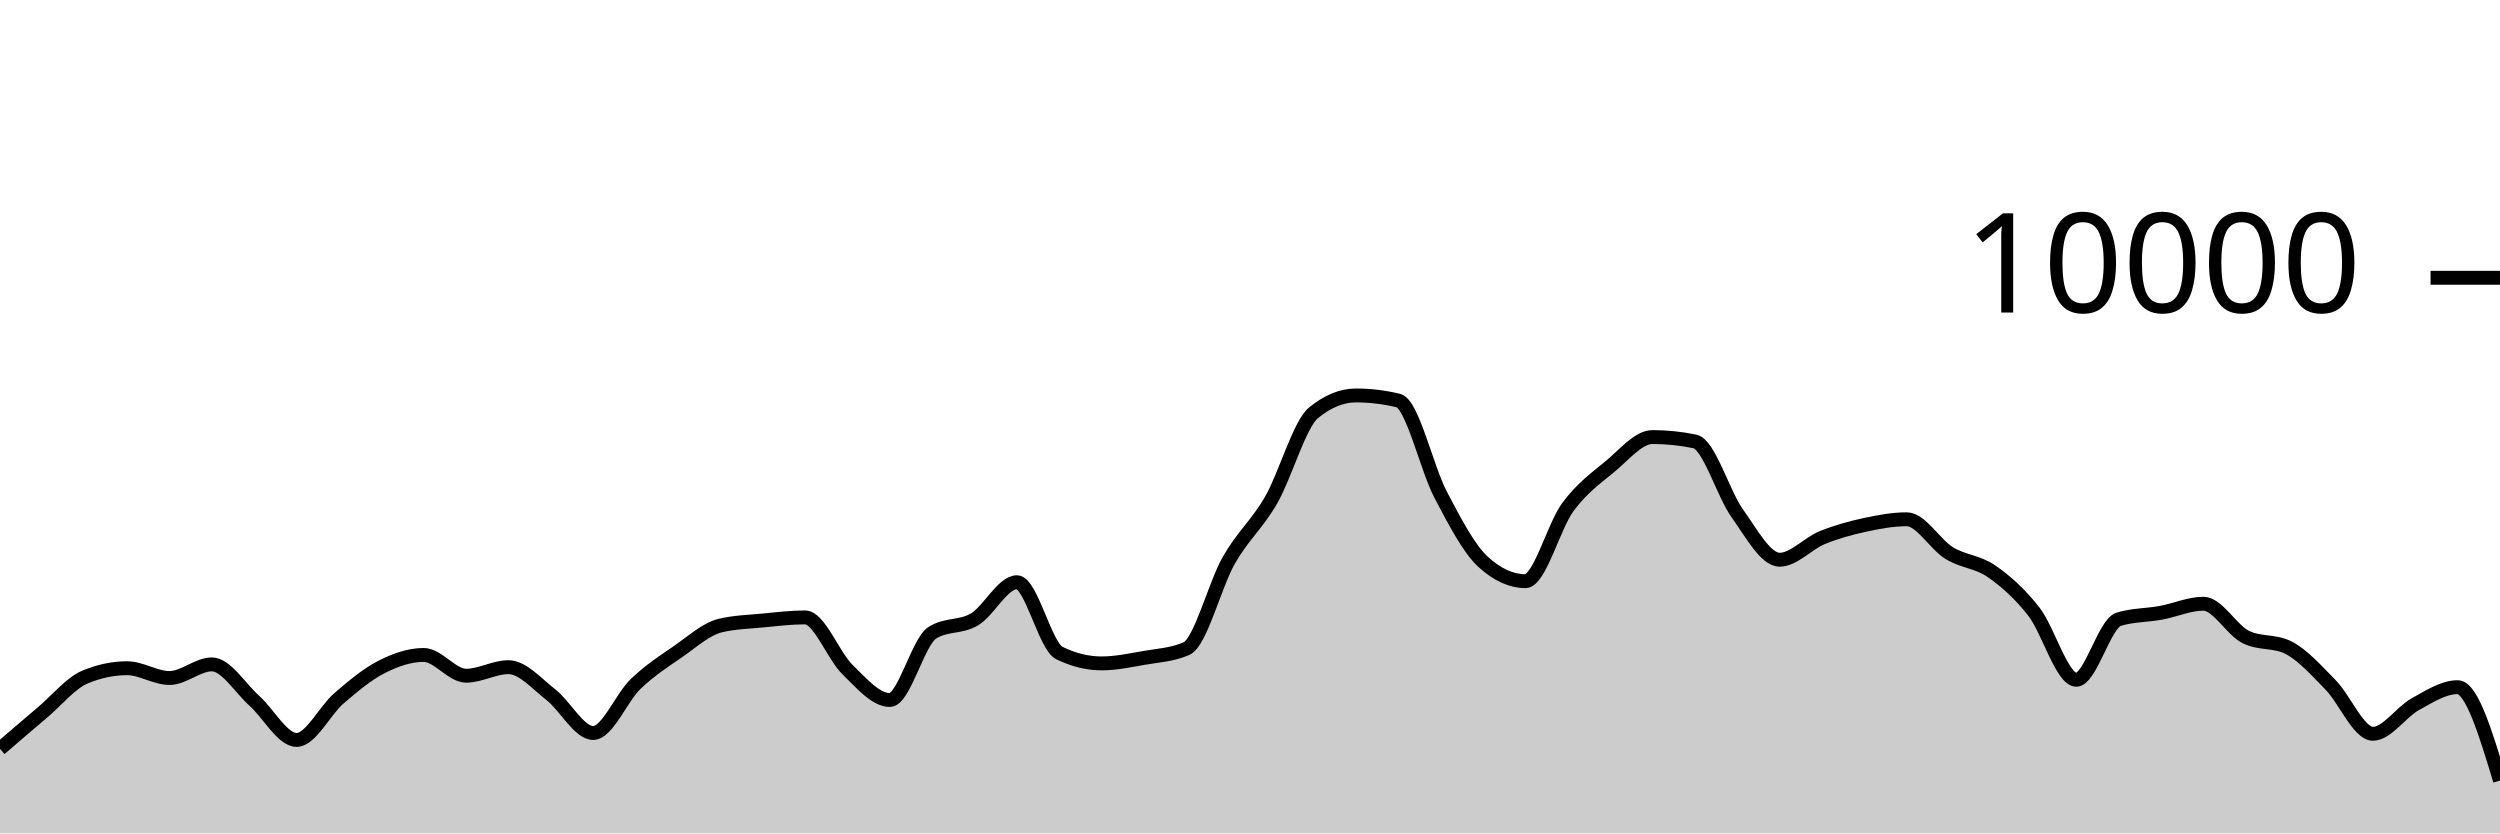
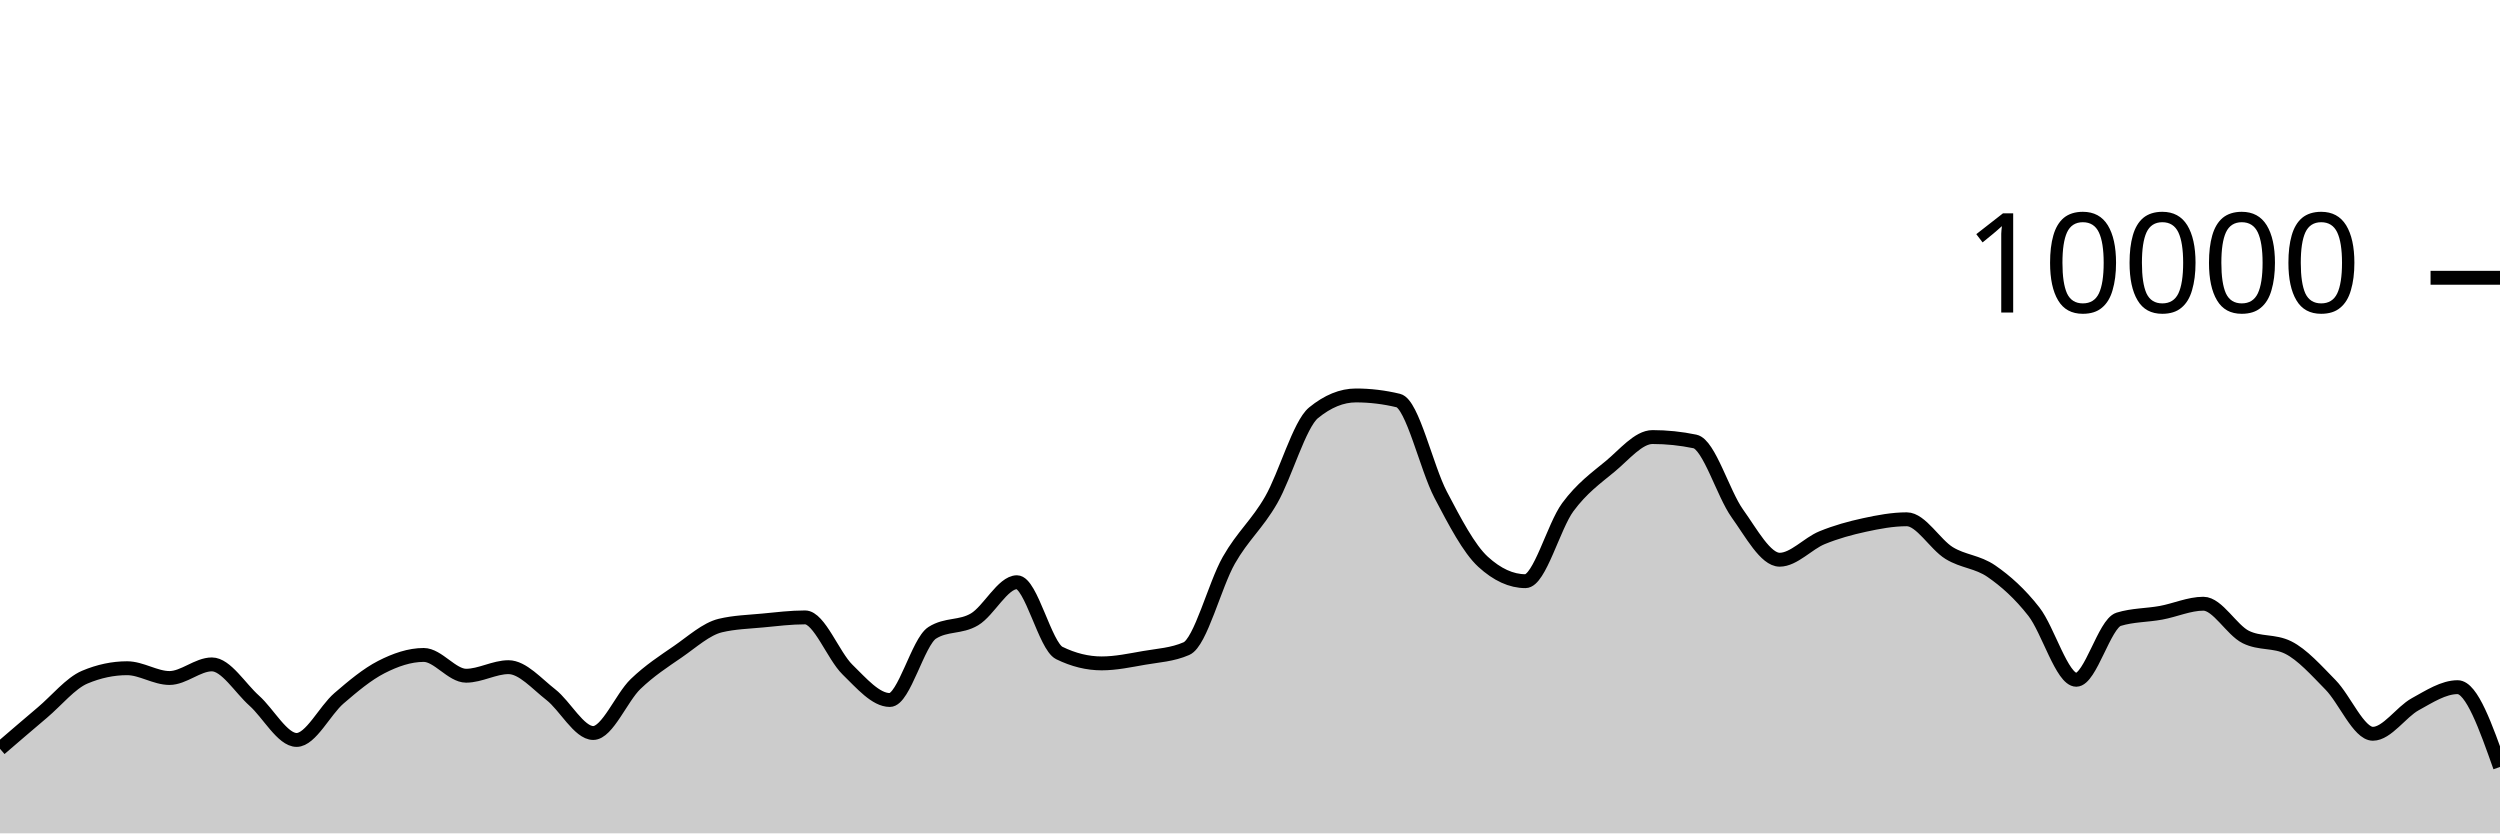
<svg xmlns="http://www.w3.org/2000/svg" viewBox="0 0 180 60">
  <g transform="translate(0,20)">
-     <path class="area" fill="rgba(0, 0, 0, 0.2)" d="M0,33.912C1.017,33.038,2.034,32.163,3.051,31.304C4.068,30.445,5.085,29.185,6.102,28.756C7.119,28.327,8.136,28.112,9.153,28.112C10.169,28.112,11.186,28.816,12.203,28.816C13.22,28.816,14.237,27.836,15.254,27.836C16.271,27.836,17.288,29.541,18.305,30.448C19.322,31.355,20.339,33.276,21.356,33.276C22.373,33.276,23.39,31.151,24.407,30.276C25.424,29.401,26.441,28.548,27.458,28.028C28.475,27.508,29.492,27.156,30.508,27.156C31.525,27.156,32.542,28.652,33.559,28.652C34.576,28.652,35.593,28.036,36.61,28.036C37.627,28.036,38.644,29.226,39.661,30.016C40.678,30.806,41.695,32.776,42.712,32.776C43.729,32.776,44.746,30.225,45.763,29.248C46.78,28.271,47.797,27.617,48.814,26.916C49.831,26.215,50.847,25.283,51.864,25.04C52.881,24.797,53.898,24.774,54.915,24.676C55.932,24.578,56.949,24.452,57.966,24.452C58.983,24.452,60,27.217,61.017,28.208C62.034,29.199,63.051,30.4,64.068,30.4C65.085,30.4,66.102,26.212,67.119,25.564C68.136,24.916,69.153,25.199,70.169,24.592C71.186,23.985,72.203,21.92,73.22,21.92C74.237,21.92,75.254,26.517,76.271,27.016C77.288,27.515,78.305,27.764,79.322,27.764C80.339,27.764,81.356,27.545,82.373,27.368C83.39,27.191,84.407,27.145,85.424,26.7C86.441,26.255,87.458,22.124,88.475,20.34C89.492,18.556,90.508,17.766,91.525,15.996C92.542,14.226,93.559,10.552,94.576,9.72C95.593,8.888,96.61,8.472,97.627,8.472C98.644,8.472,99.661,8.595,100.678,8.84C101.695,9.085,102.712,13.689,103.729,15.624C104.746,17.559,105.763,19.517,106.78,20.448C107.797,21.379,108.814,21.844,109.831,21.844C110.847,21.844,111.864,17.893,112.881,16.516C113.898,15.139,114.915,14.421,115.932,13.58C116.949,12.739,117.966,11.468,118.983,11.468C120,11.468,121.017,11.573,122.034,11.784C123.051,11.995,124.068,15.545,125.085,16.964C126.102,18.383,127.119,20.3,128.136,20.3C129.153,20.3,130.169,19.133,131.186,18.716C132.203,18.299,133.22,18.021,134.237,17.8C135.254,17.579,136.271,17.388,137.288,17.388C138.305,17.388,139.322,19.196,140.339,19.82C141.356,20.444,142.373,20.429,143.39,21.132C144.407,21.835,145.424,22.738,146.441,24.04C147.458,25.342,148.475,28.944,149.492,28.944C150.508,28.944,151.525,24.9,152.542,24.588C153.559,24.276,154.576,24.307,155.593,24.12C156.61,23.933,157.627,23.468,158.644,23.468C159.661,23.468,160.678,25.36,161.695,25.864C162.712,26.368,163.729,26.116,164.746,26.62C165.763,27.124,166.78,28.273,167.797,29.308C168.814,30.343,169.831,32.832,170.847,32.832C171.864,32.832,172.881,31.263,173.898,30.704C174.915,30.145,175.932,29.476,176.949,29.476C177.966,29.476,178.983,32.838,180,36.2L180,40C178.983,40,177.966,40,176.949,40C175.932,40,174.915,40,173.898,40C172.881,40,171.864,40,170.847,40C169.831,40,168.814,40,167.797,40C166.78,40,165.763,40,164.746,40C163.729,40,162.712,40,161.695,40C160.678,40,159.661,40,158.644,40C157.627,40,156.61,40,155.593,40C154.576,40,153.559,40,152.542,40C151.525,40,150.508,40,149.492,40C148.475,40,147.458,40,146.441,40C145.424,40,144.407,40,143.39,40C142.373,40,141.356,40,140.339,40C139.322,40,138.305,40,137.288,40C136.271,40,135.254,40,134.237,40C133.22,40,132.203,40,131.186,40C130.169,40,129.153,40,128.136,40C127.119,40,126.102,40,125.085,40C124.068,40,123.051,40,122.034,40C121.017,40,120,40,118.983,40C117.966,40,116.949,40,115.932,40C114.915,40,113.898,40,112.881,40C111.864,40,110.847,40,109.831,40C108.814,40,107.797,40,106.78,40C105.763,40,104.746,40,103.729,40C102.712,40,101.695,40,100.678,40C99.661,40,98.644,40,97.627,40C96.61,40,95.593,40,94.576,40C93.559,40,92.542,40,91.525,40C90.508,40,89.492,40,88.475,40C87.458,40,86.441,40,85.424,40C84.407,40,83.39,40,82.373,40C81.356,40,80.339,40,79.322,40C78.305,40,77.288,40,76.271,40C75.254,40,74.237,40,73.22,40C72.203,40,71.186,40,70.169,40C69.153,40,68.136,40,67.119,40C66.102,40,65.085,40,64.068,40C63.051,40,62.034,40,61.017,40C60,40,58.983,40,57.966,40C56.949,40,55.932,40,54.915,40C53.898,40,52.881,40,51.864,40C50.847,40,49.831,40,48.814,40C47.797,40,46.78,40,45.763,40C44.746,40,43.729,40,42.712,40C41.695,40,40.678,40,39.661,40C38.644,40,37.627,40,36.61,40C35.593,40,34.576,40,33.559,40C32.542,40,31.525,40,30.508,40C29.492,40,28.475,40,27.458,40C26.441,40,25.424,40,24.407,40C23.39,40,22.373,40,21.356,40C20.339,40,19.322,40,18.305,40C17.288,40,16.271,40,15.254,40C14.237,40,13.22,40,12.203,40C11.186,40,10.169,40,9.153,40C8.136,40,7.119,40,6.102,40C5.085,40,4.068,40,3.051,40C2.034,40,1.017,40,0,40Z" />
-     <path class="line" stroke="black" fill="none" d="M0,33.912C1.017,33.038,2.034,32.163,3.051,31.304C4.068,30.445,5.085,29.185,6.102,28.756C7.119,28.327,8.136,28.112,9.153,28.112C10.169,28.112,11.186,28.816,12.203,28.816C13.22,28.816,14.237,27.836,15.254,27.836C16.271,27.836,17.288,29.541,18.305,30.448C19.322,31.355,20.339,33.276,21.356,33.276C22.373,33.276,23.39,31.151,24.407,30.276C25.424,29.401,26.441,28.548,27.458,28.028C28.475,27.508,29.492,27.156,30.508,27.156C31.525,27.156,32.542,28.652,33.559,28.652C34.576,28.652,35.593,28.036,36.61,28.036C37.627,28.036,38.644,29.226,39.661,30.016C40.678,30.806,41.695,32.776,42.712,32.776C43.729,32.776,44.746,30.225,45.763,29.248C46.78,28.271,47.797,27.617,48.814,26.916C49.831,26.215,50.847,25.283,51.864,25.04C52.881,24.797,53.898,24.774,54.915,24.676C55.932,24.578,56.949,24.452,57.966,24.452C58.983,24.452,60,27.217,61.017,28.208C62.034,29.199,63.051,30.4,64.068,30.4C65.085,30.4,66.102,26.212,67.119,25.564C68.136,24.916,69.153,25.199,70.169,24.592C71.186,23.985,72.203,21.92,73.22,21.92C74.237,21.92,75.254,26.517,76.271,27.016C77.288,27.515,78.305,27.764,79.322,27.764C80.339,27.764,81.356,27.545,82.373,27.368C83.39,27.191,84.407,27.145,85.424,26.7C86.441,26.255,87.458,22.124,88.475,20.34C89.492,18.556,90.508,17.766,91.525,15.996C92.542,14.226,93.559,10.552,94.576,9.72C95.593,8.888,96.61,8.472,97.627,8.472C98.644,8.472,99.661,8.595,100.678,8.84C101.695,9.085,102.712,13.689,103.729,15.624C104.746,17.559,105.763,19.517,106.78,20.448C107.797,21.379,108.814,21.844,109.831,21.844C110.847,21.844,111.864,17.893,112.881,16.516C113.898,15.139,114.915,14.421,115.932,13.58C116.949,12.739,117.966,11.468,118.983,11.468C120,11.468,121.017,11.573,122.034,11.784C123.051,11.995,124.068,15.545,125.085,16.964C126.102,18.383,127.119,20.3,128.136,20.3C129.153,20.3,130.169,19.133,131.186,18.716C132.203,18.299,133.22,18.021,134.237,17.8C135.254,17.579,136.271,17.388,137.288,17.388C138.305,17.388,139.322,19.196,140.339,19.82C141.356,20.444,142.373,20.429,143.39,21.132C144.407,21.835,145.424,22.738,146.441,24.04C147.458,25.342,148.475,28.944,149.492,28.944C150.508,28.944,151.525,24.9,152.542,24.588C153.559,24.276,154.576,24.307,155.593,24.12C156.61,23.933,157.627,23.468,158.644,23.468C159.661,23.468,160.678,25.36,161.695,25.864C162.712,26.368,163.729,26.116,164.746,26.62C165.763,27.124,166.78,28.273,167.797,29.308C168.814,30.343,169.831,32.832,170.847,32.832C171.864,32.832,172.881,31.263,173.898,30.704C174.915,30.145,175.932,29.476,176.949,29.476C177.966,29.476,178.983,32.838,180,36.2" />
+     <path class="area" fill="rgba(0, 0, 0, 0.2)" d="M0,33.912C1.017,33.038,2.034,32.163,3.051,31.304C4.068,30.445,5.085,29.185,6.102,28.756C7.119,28.327,8.136,28.112,9.153,28.112C10.169,28.112,11.186,28.816,12.203,28.816C13.22,28.816,14.237,27.836,15.254,27.836C16.271,27.836,17.288,29.541,18.305,30.448C19.322,31.355,20.339,33.276,21.356,33.276C22.373,33.276,23.39,31.151,24.407,30.276C25.424,29.401,26.441,28.548,27.458,28.028C28.475,27.508,29.492,27.156,30.508,27.156C31.525,27.156,32.542,28.652,33.559,28.652C34.576,28.652,35.593,28.036,36.61,28.036C37.627,28.036,38.644,29.226,39.661,30.016C40.678,30.806,41.695,32.776,42.712,32.776C43.729,32.776,44.746,30.225,45.763,29.248C46.78,28.271,47.797,27.617,48.814,26.916C49.831,26.215,50.847,25.283,51.864,25.04C52.881,24.797,53.898,24.774,54.915,24.676C55.932,24.578,56.949,24.452,57.966,24.452C58.983,24.452,60,27.217,61.017,28.208C62.034,29.199,63.051,30.4,64.068,30.4C65.085,30.4,66.102,26.212,67.119,25.564C68.136,24.916,69.153,25.199,70.169,24.592C71.186,23.985,72.203,21.92,73.22,21.92C74.237,21.92,75.254,26.517,76.271,27.016C77.288,27.515,78.305,27.764,79.322,27.764C80.339,27.764,81.356,27.545,82.373,27.368C83.39,27.191,84.407,27.145,85.424,26.7C86.441,26.255,87.458,22.124,88.475,20.34C89.492,18.556,90.508,17.766,91.525,15.996C92.542,14.226,93.559,10.552,94.576,9.72C95.593,8.888,96.61,8.472,97.627,8.472C98.644,8.472,99.661,8.595,100.678,8.84C101.695,9.085,102.712,13.689,103.729,15.624C104.746,17.559,105.763,19.517,106.78,20.448C107.797,21.379,108.814,21.844,109.831,21.844C110.847,21.844,111.864,17.893,112.881,16.516C113.898,15.139,114.915,14.421,115.932,13.58C116.949,12.739,117.966,11.468,118.983,11.468C120,11.468,121.017,11.573,122.034,11.784C123.051,11.995,124.068,15.545,125.085,16.964C126.102,18.383,127.119,20.3,128.136,20.3C129.153,20.3,130.169,19.133,131.186,18.716C132.203,18.299,133.22,18.021,134.237,17.8C135.254,17.579,136.271,17.388,137.288,17.388C138.305,17.388,139.322,19.196,140.339,19.82C141.356,20.444,142.373,20.429,143.39,21.132C144.407,21.835,145.424,22.738,146.441,24.04C147.458,25.342,148.475,28.944,149.492,28.944C150.508,28.944,151.525,24.9,152.542,24.588C153.559,24.276,154.576,24.307,155.593,24.12C156.61,23.933,157.627,23.468,158.644,23.468C159.661,23.468,160.678,25.36,161.695,25.864C162.712,26.368,163.729,26.116,164.746,26.62C165.763,27.124,166.78,28.273,167.797,29.308C168.814,30.343,169.831,32.832,170.847,32.832C171.864,32.832,172.881,31.263,173.898,30.704C174.915,30.145,175.932,29.476,176.949,29.476C177.966,29.476,178.983,32.348,180,35.22L180,40C178.983,40,177.966,40,176.949,40C175.932,40,174.915,40,173.898,40C172.881,40,171.864,40,170.847,40C169.831,40,168.814,40,167.797,40C166.78,40,165.763,40,164.746,40C163.729,40,162.712,40,161.695,40C160.678,40,159.661,40,158.644,40C157.627,40,156.61,40,155.593,40C154.576,40,153.559,40,152.542,40C151.525,40,150.508,40,149.492,40C148.475,40,147.458,40,146.441,40C145.424,40,144.407,40,143.39,40C142.373,40,141.356,40,140.339,40C139.322,40,138.305,40,137.288,40C136.271,40,135.254,40,134.237,40C133.22,40,132.203,40,131.186,40C130.169,40,129.153,40,128.136,40C127.119,40,126.102,40,125.085,40C124.068,40,123.051,40,122.034,40C121.017,40,120,40,118.983,40C117.966,40,116.949,40,115.932,40C114.915,40,113.898,40,112.881,40C111.864,40,110.847,40,109.831,40C108.814,40,107.797,40,106.78,40C105.763,40,104.746,40,103.729,40C102.712,40,101.695,40,100.678,40C99.661,40,98.644,40,97.627,40C96.61,40,95.593,40,94.576,40C93.559,40,92.542,40,91.525,40C90.508,40,89.492,40,88.475,40C87.458,40,86.441,40,85.424,40C84.407,40,83.39,40,82.373,40C81.356,40,80.339,40,79.322,40C78.305,40,77.288,40,76.271,40C75.254,40,74.237,40,73.22,40C72.203,40,71.186,40,70.169,40C69.153,40,68.136,40,67.119,40C66.102,40,65.085,40,64.068,40C63.051,40,62.034,40,61.017,40C60,40,58.983,40,57.966,40C56.949,40,55.932,40,54.915,40C53.898,40,52.881,40,51.864,40C50.847,40,49.831,40,48.814,40C47.797,40,46.78,40,45.763,40C44.746,40,43.729,40,42.712,40C41.695,40,40.678,40,39.661,40C38.644,40,37.627,40,36.61,40C35.593,40,34.576,40,33.559,40C32.542,40,31.525,40,30.508,40C29.492,40,28.475,40,27.458,40C26.441,40,25.424,40,24.407,40C23.39,40,22.373,40,21.356,40C20.339,40,19.322,40,18.305,40C17.288,40,16.271,40,15.254,40C14.237,40,13.22,40,12.203,40C11.186,40,10.169,40,9.153,40C8.136,40,7.119,40,6.102,40C5.085,40,4.068,40,3.051,40C2.034,40,1.017,40,0,40Z" />
+     <path class="line" stroke="black" fill="none" d="M0,33.912C1.017,33.038,2.034,32.163,3.051,31.304C4.068,30.445,5.085,29.185,6.102,28.756C7.119,28.327,8.136,28.112,9.153,28.112C10.169,28.112,11.186,28.816,12.203,28.816C13.22,28.816,14.237,27.836,15.254,27.836C16.271,27.836,17.288,29.541,18.305,30.448C19.322,31.355,20.339,33.276,21.356,33.276C22.373,33.276,23.39,31.151,24.407,30.276C25.424,29.401,26.441,28.548,27.458,28.028C28.475,27.508,29.492,27.156,30.508,27.156C31.525,27.156,32.542,28.652,33.559,28.652C34.576,28.652,35.593,28.036,36.61,28.036C37.627,28.036,38.644,29.226,39.661,30.016C40.678,30.806,41.695,32.776,42.712,32.776C43.729,32.776,44.746,30.225,45.763,29.248C46.78,28.271,47.797,27.617,48.814,26.916C49.831,26.215,50.847,25.283,51.864,25.04C52.881,24.797,53.898,24.774,54.915,24.676C55.932,24.578,56.949,24.452,57.966,24.452C58.983,24.452,60,27.217,61.017,28.208C62.034,29.199,63.051,30.4,64.068,30.4C65.085,30.4,66.102,26.212,67.119,25.564C68.136,24.916,69.153,25.199,70.169,24.592C71.186,23.985,72.203,21.92,73.22,21.92C74.237,21.92,75.254,26.517,76.271,27.016C77.288,27.515,78.305,27.764,79.322,27.764C80.339,27.764,81.356,27.545,82.373,27.368C83.39,27.191,84.407,27.145,85.424,26.7C86.441,26.255,87.458,22.124,88.475,20.34C89.492,18.556,90.508,17.766,91.525,15.996C92.542,14.226,93.559,10.552,94.576,9.72C95.593,8.888,96.61,8.472,97.627,8.472C98.644,8.472,99.661,8.595,100.678,8.84C101.695,9.085,102.712,13.689,103.729,15.624C104.746,17.559,105.763,19.517,106.78,20.448C107.797,21.379,108.814,21.844,109.831,21.844C110.847,21.844,111.864,17.893,112.881,16.516C113.898,15.139,114.915,14.421,115.932,13.58C116.949,12.739,117.966,11.468,118.983,11.468C120,11.468,121.017,11.573,122.034,11.784C123.051,11.995,124.068,15.545,125.085,16.964C126.102,18.383,127.119,20.3,128.136,20.3C129.153,20.3,130.169,19.133,131.186,18.716C132.203,18.299,133.22,18.021,134.237,17.8C135.254,17.579,136.271,17.388,137.288,17.388C138.305,17.388,139.322,19.196,140.339,19.82C141.356,20.444,142.373,20.429,143.39,21.132C144.407,21.835,145.424,22.738,146.441,24.04C147.458,25.342,148.475,28.944,149.492,28.944C150.508,28.944,151.525,24.9,152.542,24.588C153.559,24.276,154.576,24.307,155.593,24.12C156.61,23.933,157.627,23.468,158.644,23.468C159.661,23.468,160.678,25.36,161.695,25.864C162.712,26.368,163.729,26.116,164.746,26.62C165.763,27.124,166.78,28.273,167.797,29.308C168.814,30.343,169.831,32.832,170.847,32.832C171.864,32.832,172.881,31.263,173.898,30.704C174.915,30.145,175.932,29.476,176.949,29.476C177.966,29.476,178.983,32.348,180,35.22" />
    <path class="axis-ceiling" stroke-width="1" stroke="black" fill="none" d="M175,0L180,0" />
    <text class="axis-ceiling-label" font-family="sans-serif" text-anchor="end" font-size="10px" x="170" y="2.5">10000</text>
  </g>
</svg>
